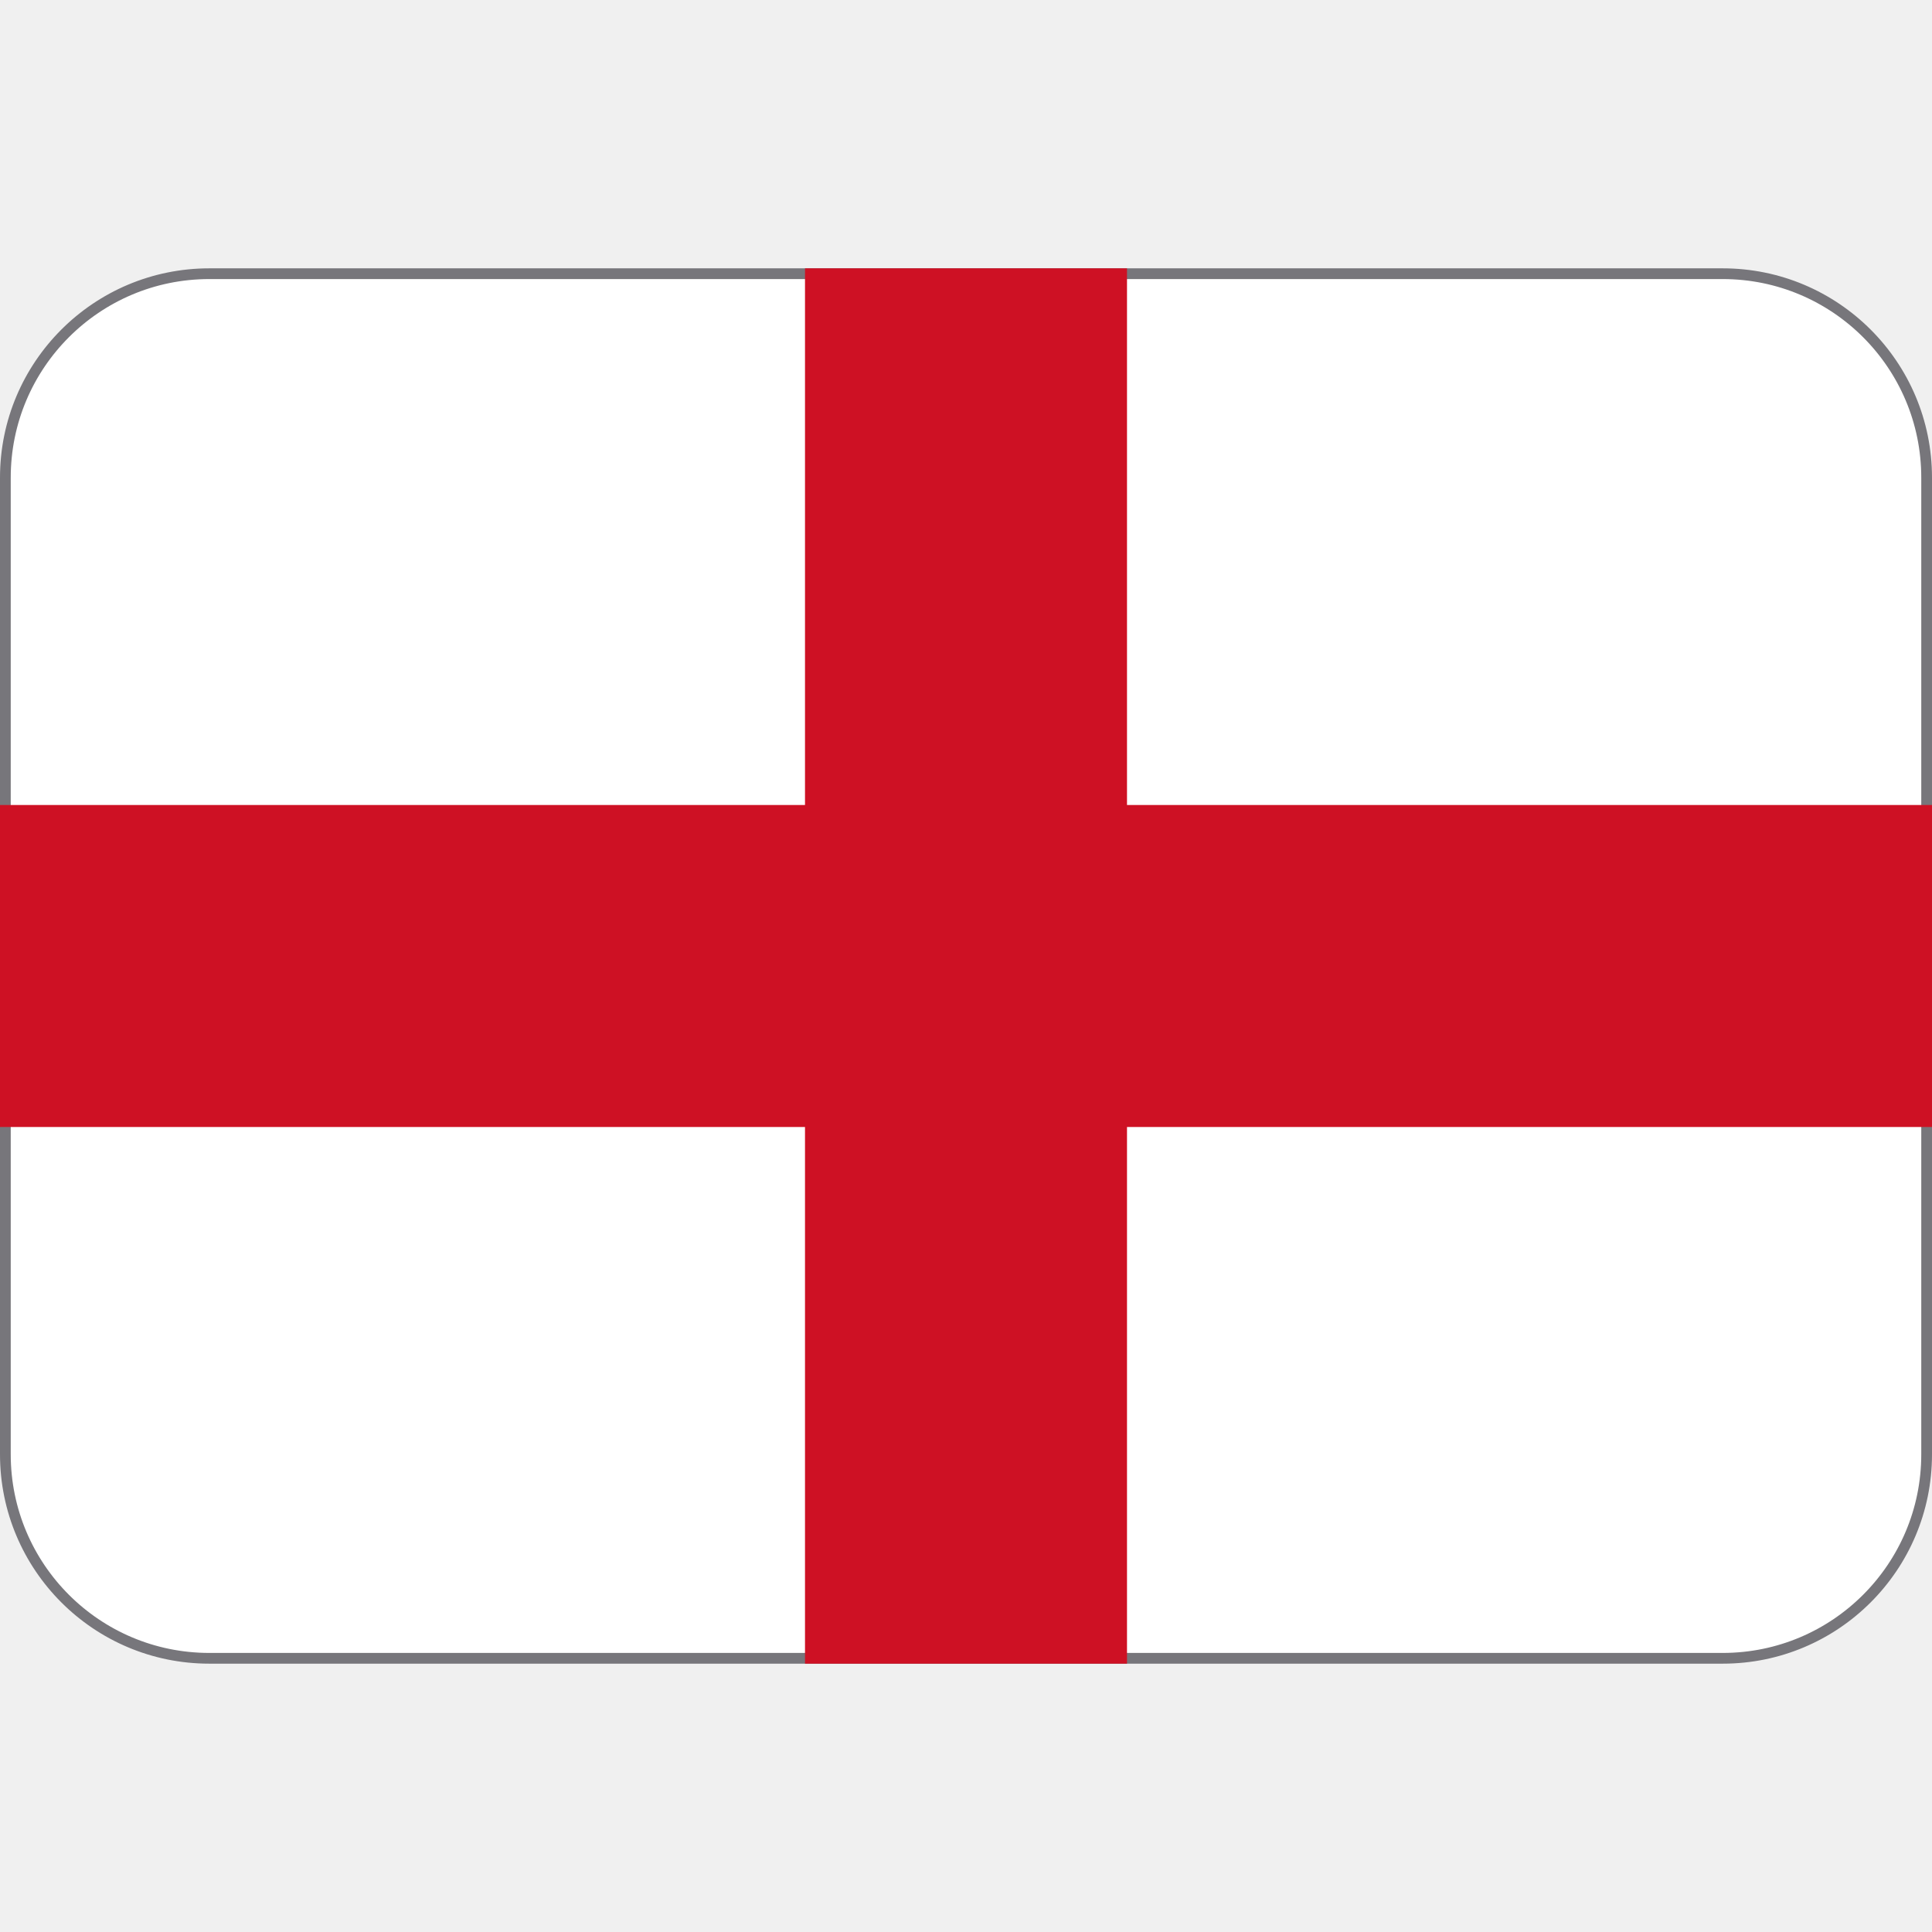
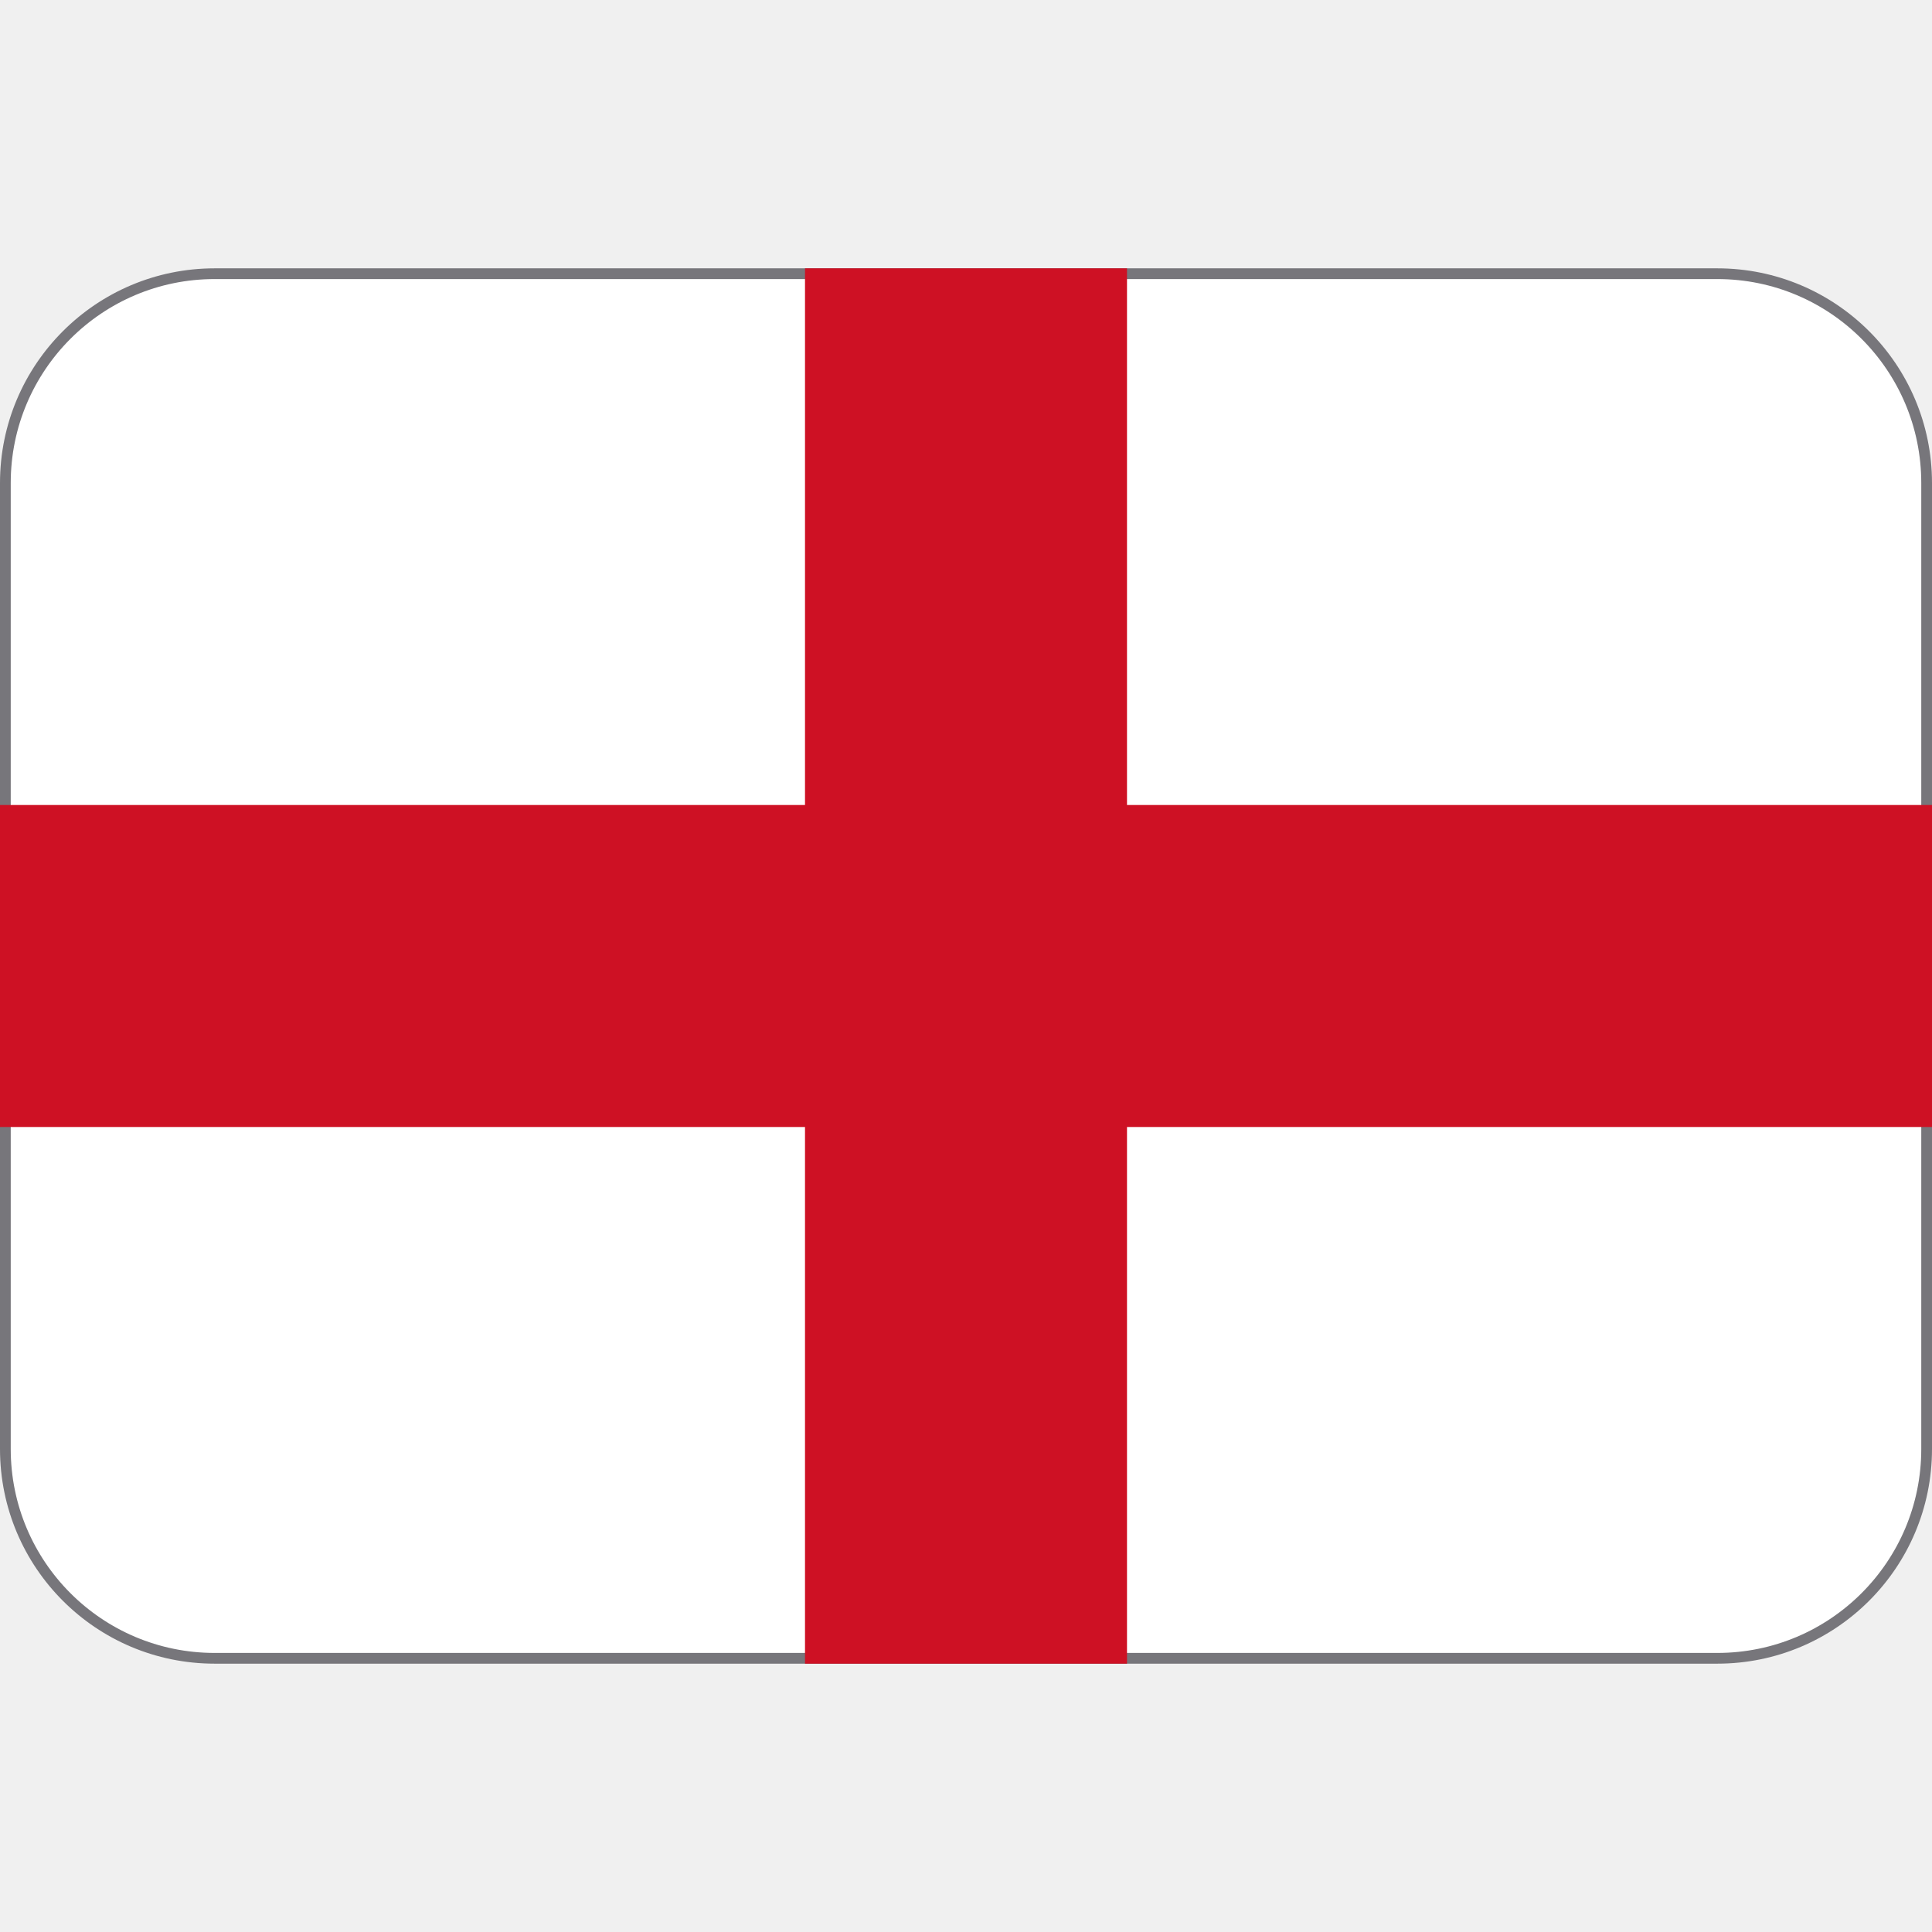
<svg xmlns="http://www.w3.org/2000/svg" viewBox="0 0 36 36">
-   <rect fill="#fff" height="25.8" ry="3.8" stroke="#77767b" stroke-width=".2" width="35.8" x=".1" y="5.1" />
+   <rect fill="#fff" height="25.8" ry="3.9" stroke="#77767b" stroke-width=".2" width="35.8" x=".1" y="5.1" />
  <path d="m21 5h-6v10h-15v6h15v10h6v-10h15v-6h-15z" fill="#ce1124" />
</svg>
